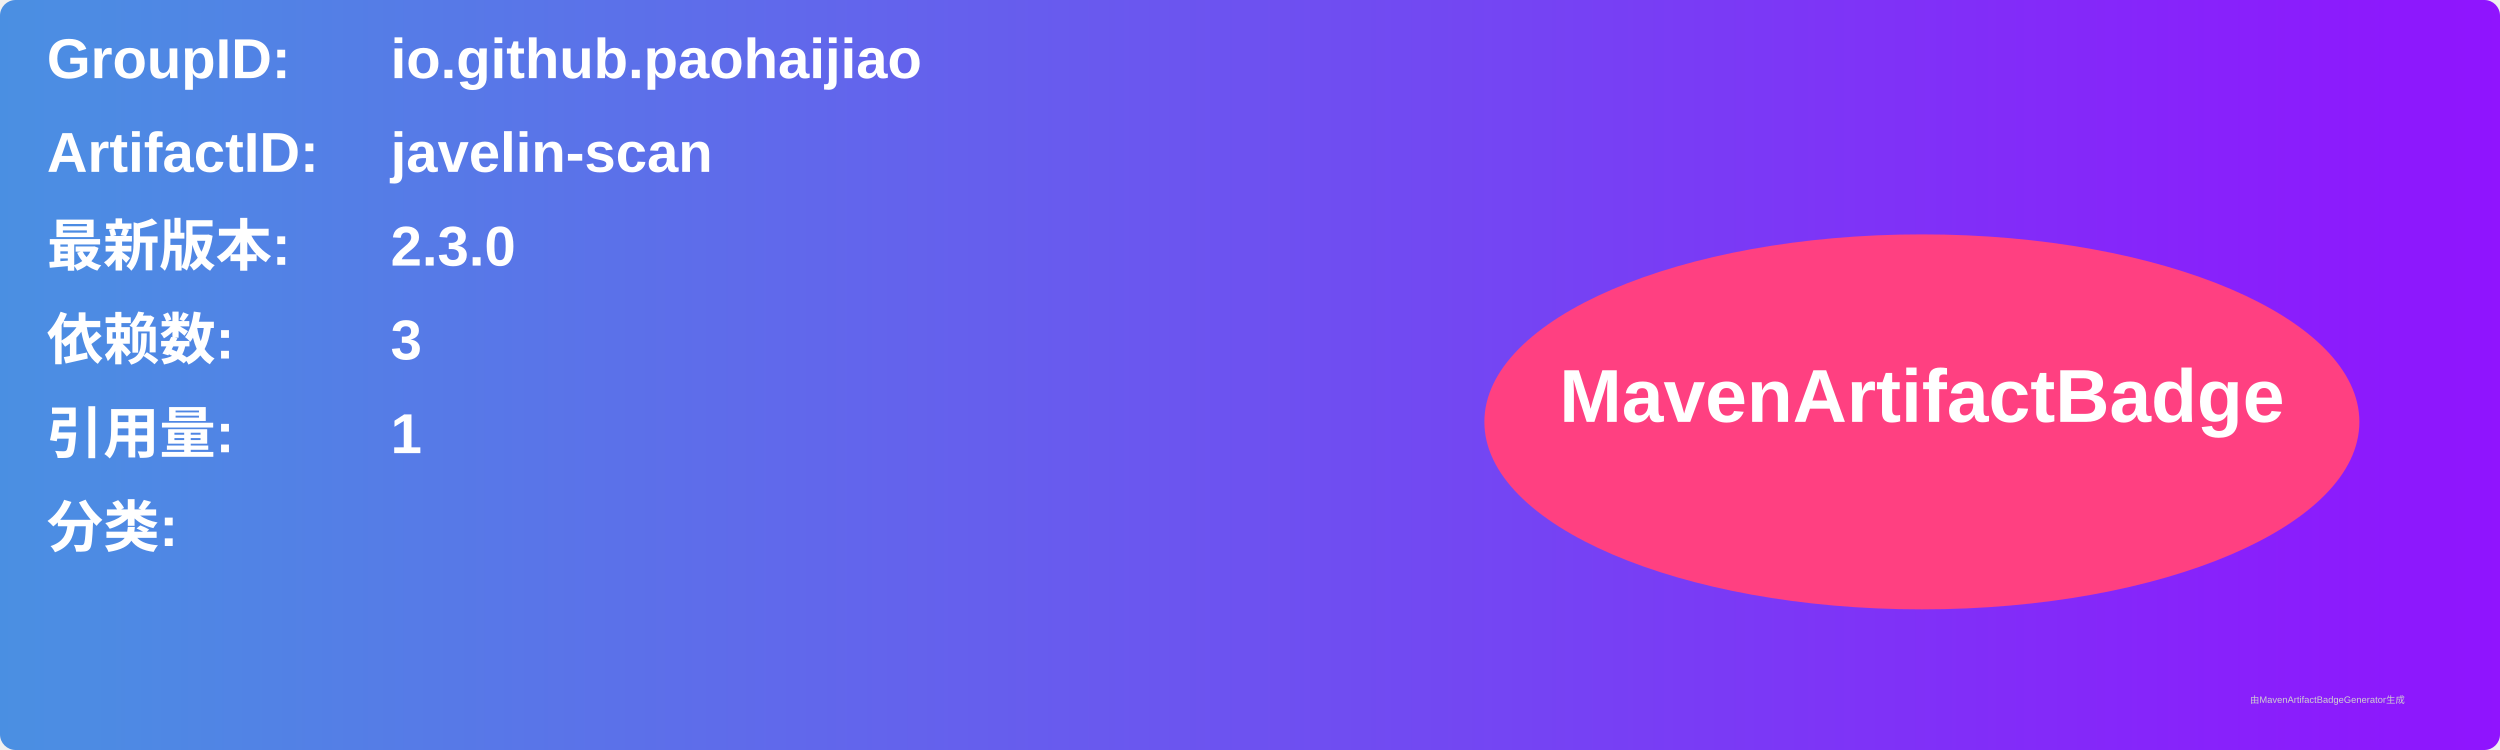
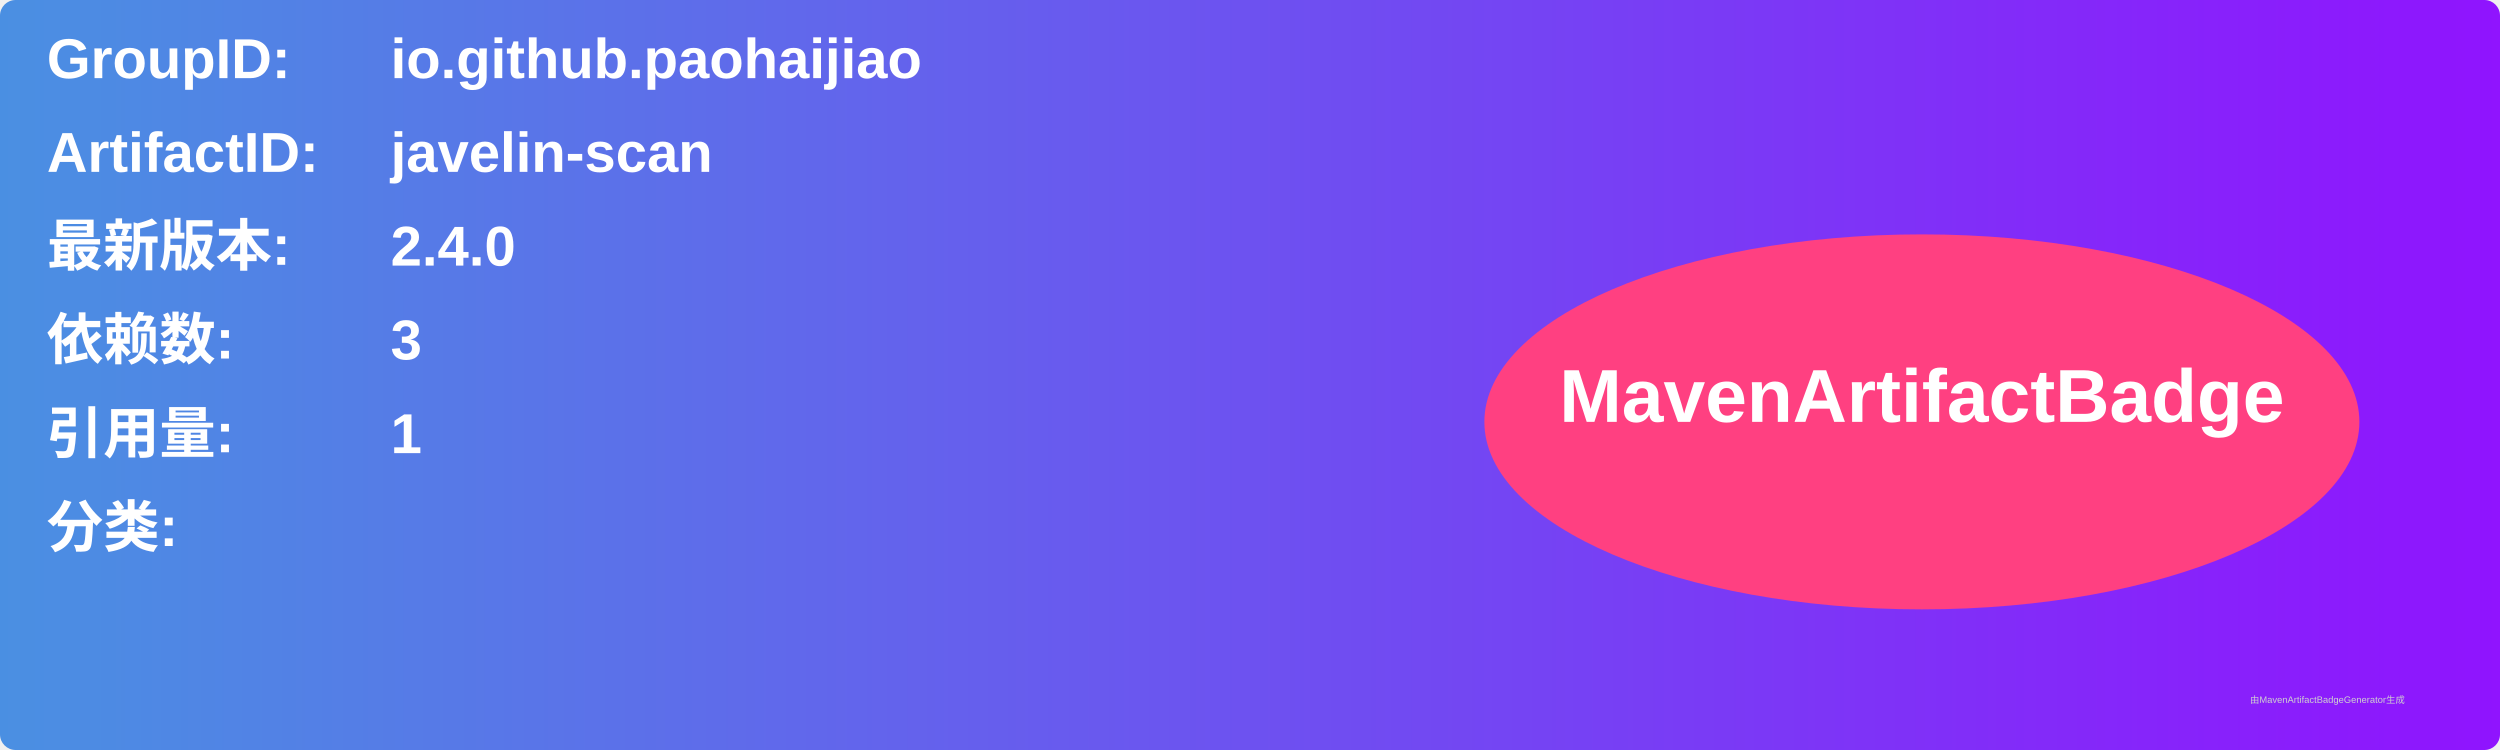
<svg xmlns="http://www.w3.org/2000/svg" width="800" height="240" viewBox="0 0 800 240">
  <linearGradient id="grad" x1="0%" y1="0%" x2="100%" y2="0%">
    <stop offset="0%" stop-color="#4a90e2" />
    <stop offset="100%" stop-color="#9013fe" />
  </linearGradient>
  <rect width="100%" height="100%" rx="5" ry="5" fill="url(#grad)" />
  <g transform="translate(15, 15)">
    <text x="0" y="10" font-family="Arial" font-size="18" fill="white" font-weight="bold" width="260">GroupID:</text>
    <text x="110" y="10" font-family="Arial" font-size="18" fill="white" font-weight="bold" width="460">io.github.paohaijiao</text>
    <text x="0" y="40" font-family="Arial" font-size="18" fill="white" font-weight="bold" width="260">ArtifactID:</text>
    <text x="110" y="40" font-family="Arial" font-size="18" fill="white" font-weight="bold" width="460">javelin-scan</text>
    <text x="0" y="70" font-family="Arial" font-size="18" fill="white" font-weight="bold">最新版本:</text>
    <text x="110" y="70" font-family="Arial" font-size="18" fill="white" font-weight="bold">
-       <tspan font-weight="bold">2.3.0</tspan>
+       <tspan font-weight="bold">2.4.0</tspan>
    </text>
    <text x="0" y="100" font-family="Arial" font-size="18" fill="white" font-weight="bold">依赖数: </text>
    <text x="110" y="100" font-family="Arial" font-size="18" fill="white">
      <tspan font-weight="bold">3</tspan>
    </text>
    <text x="0" y="130" font-family="Arial" font-size="18" fill="white" font-weight="bold">引用量: </text>
    <text x="110" y="130" font-family="Arial" font-size="18" fill="white">
      <tspan font-weight="bold">1</tspan>
    </text>
    <text x="0" y="160" font-family="Arial" font-size="18" fill="white" font-weight="bold">分类:</text>
    <text x="10" y="190" font-family="Arial" font-size="10" fill="white">
      <tspan font-weight="bold" />
    </text>
    <ellipse cx="600" cy="120" rx="140" ry="60" fill="#ff4081" />
    <text x="600" y="120" text-anchor="middle" font-family="Arial" font-size="24" fill="white" font-weight="bold">MavenArtifactBadge</text>
  </g>
  <text x="720" y="225" font-family="Arial" font-size="3" fill="#d0d0d0">由MavenArtifactBadgeGenerator生成</text>
</svg>
